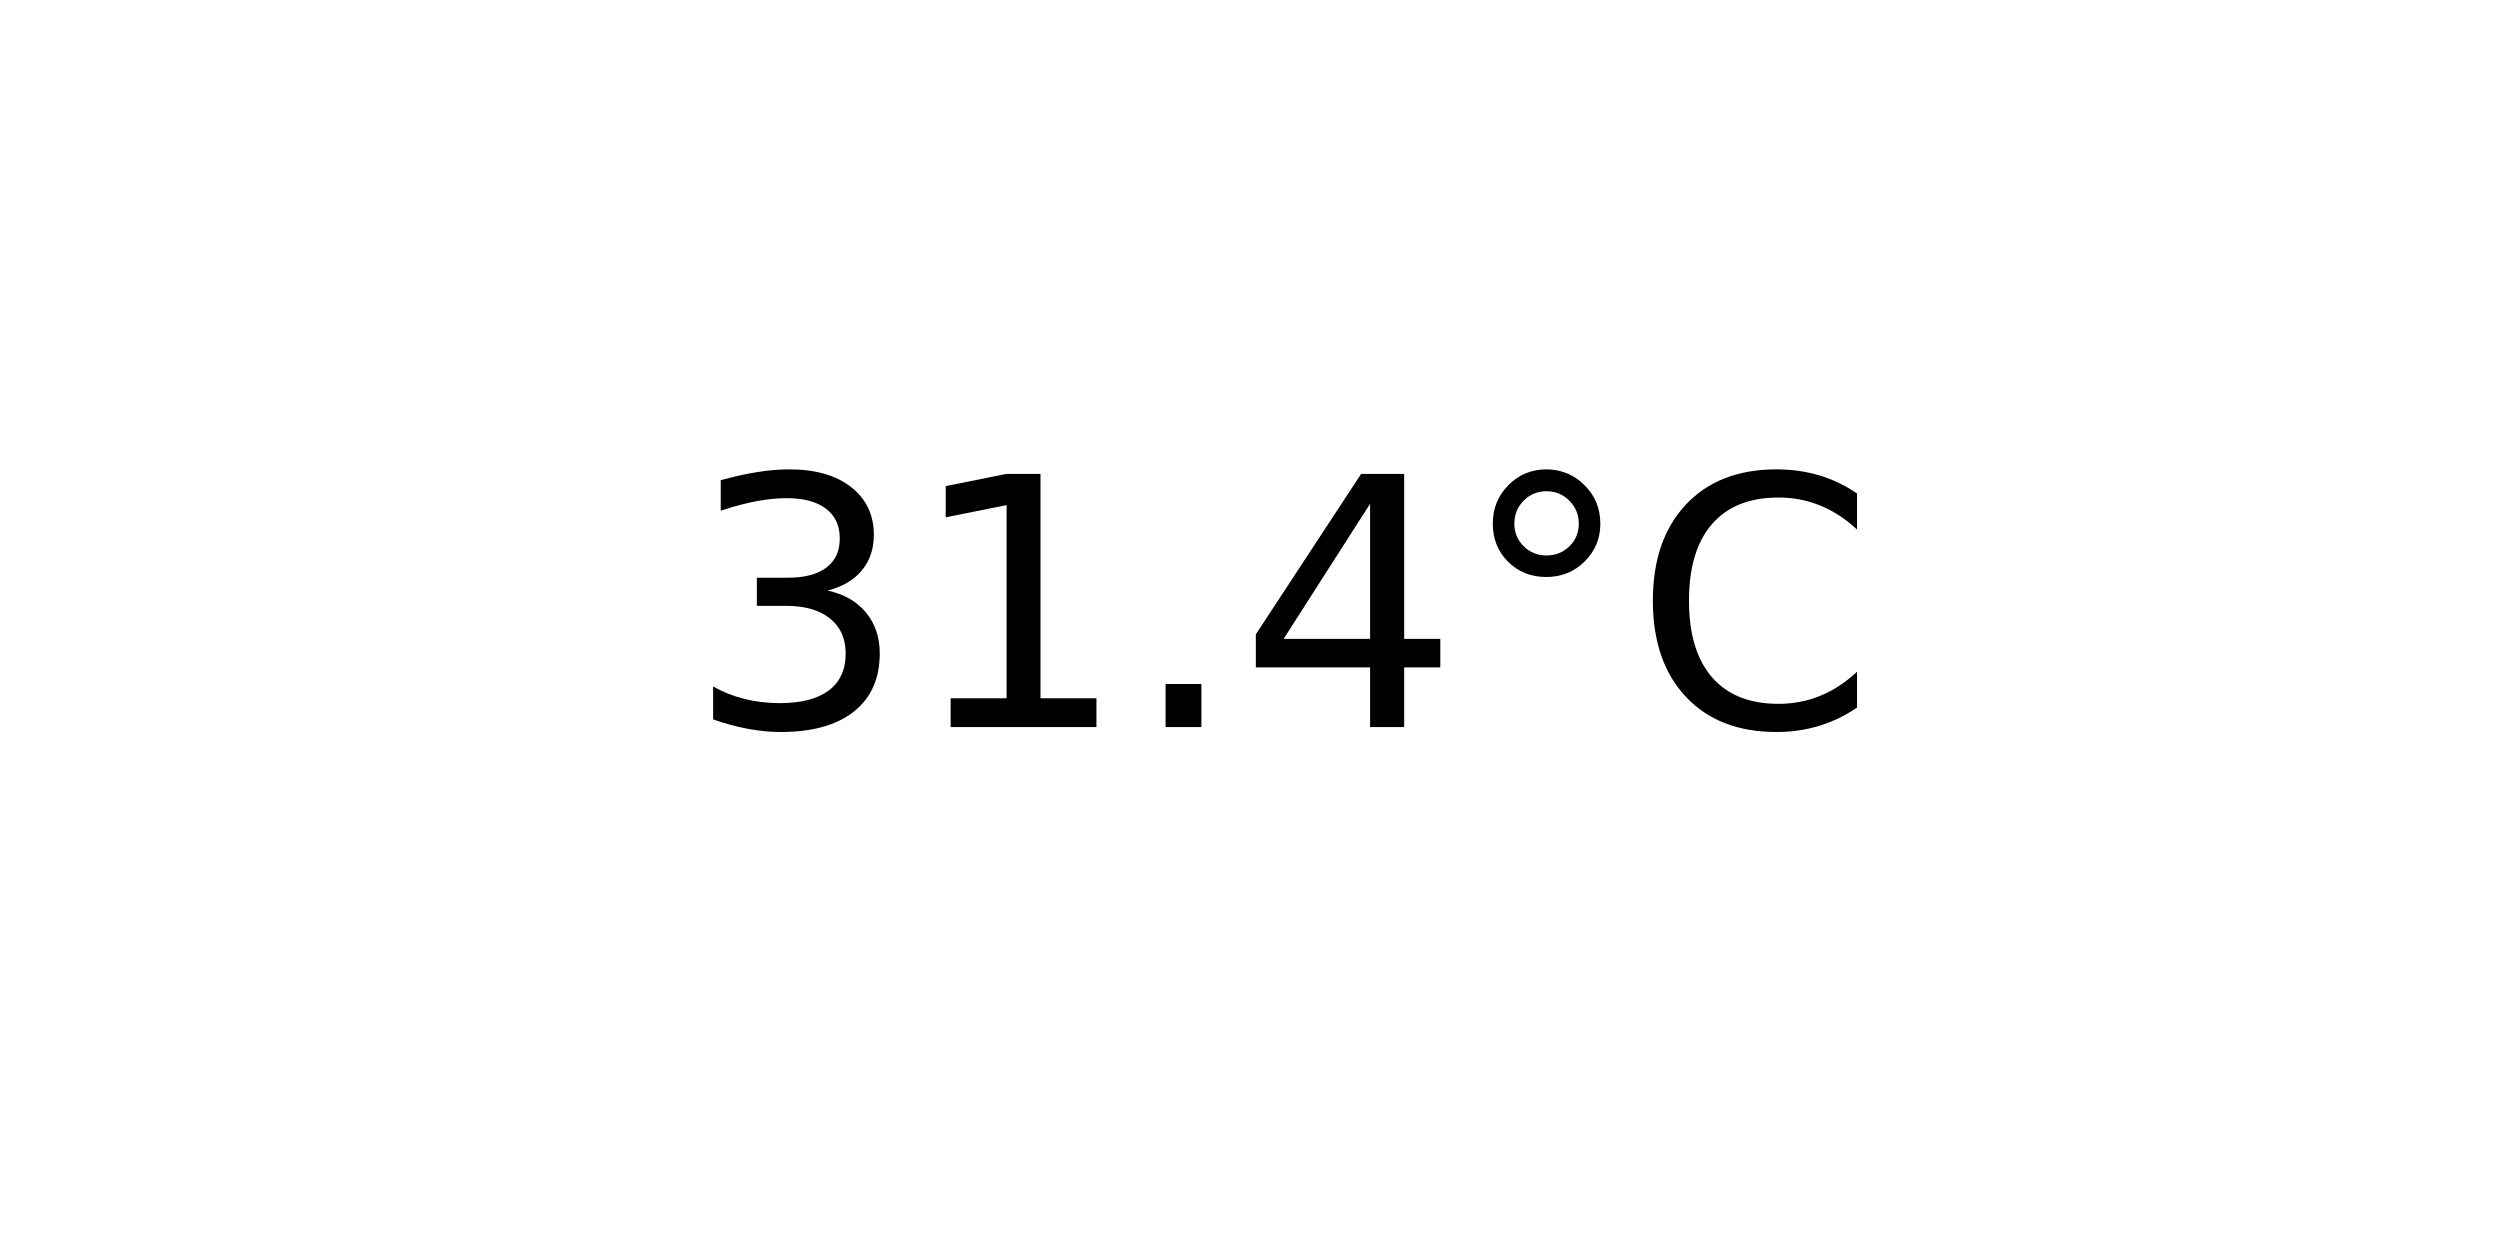
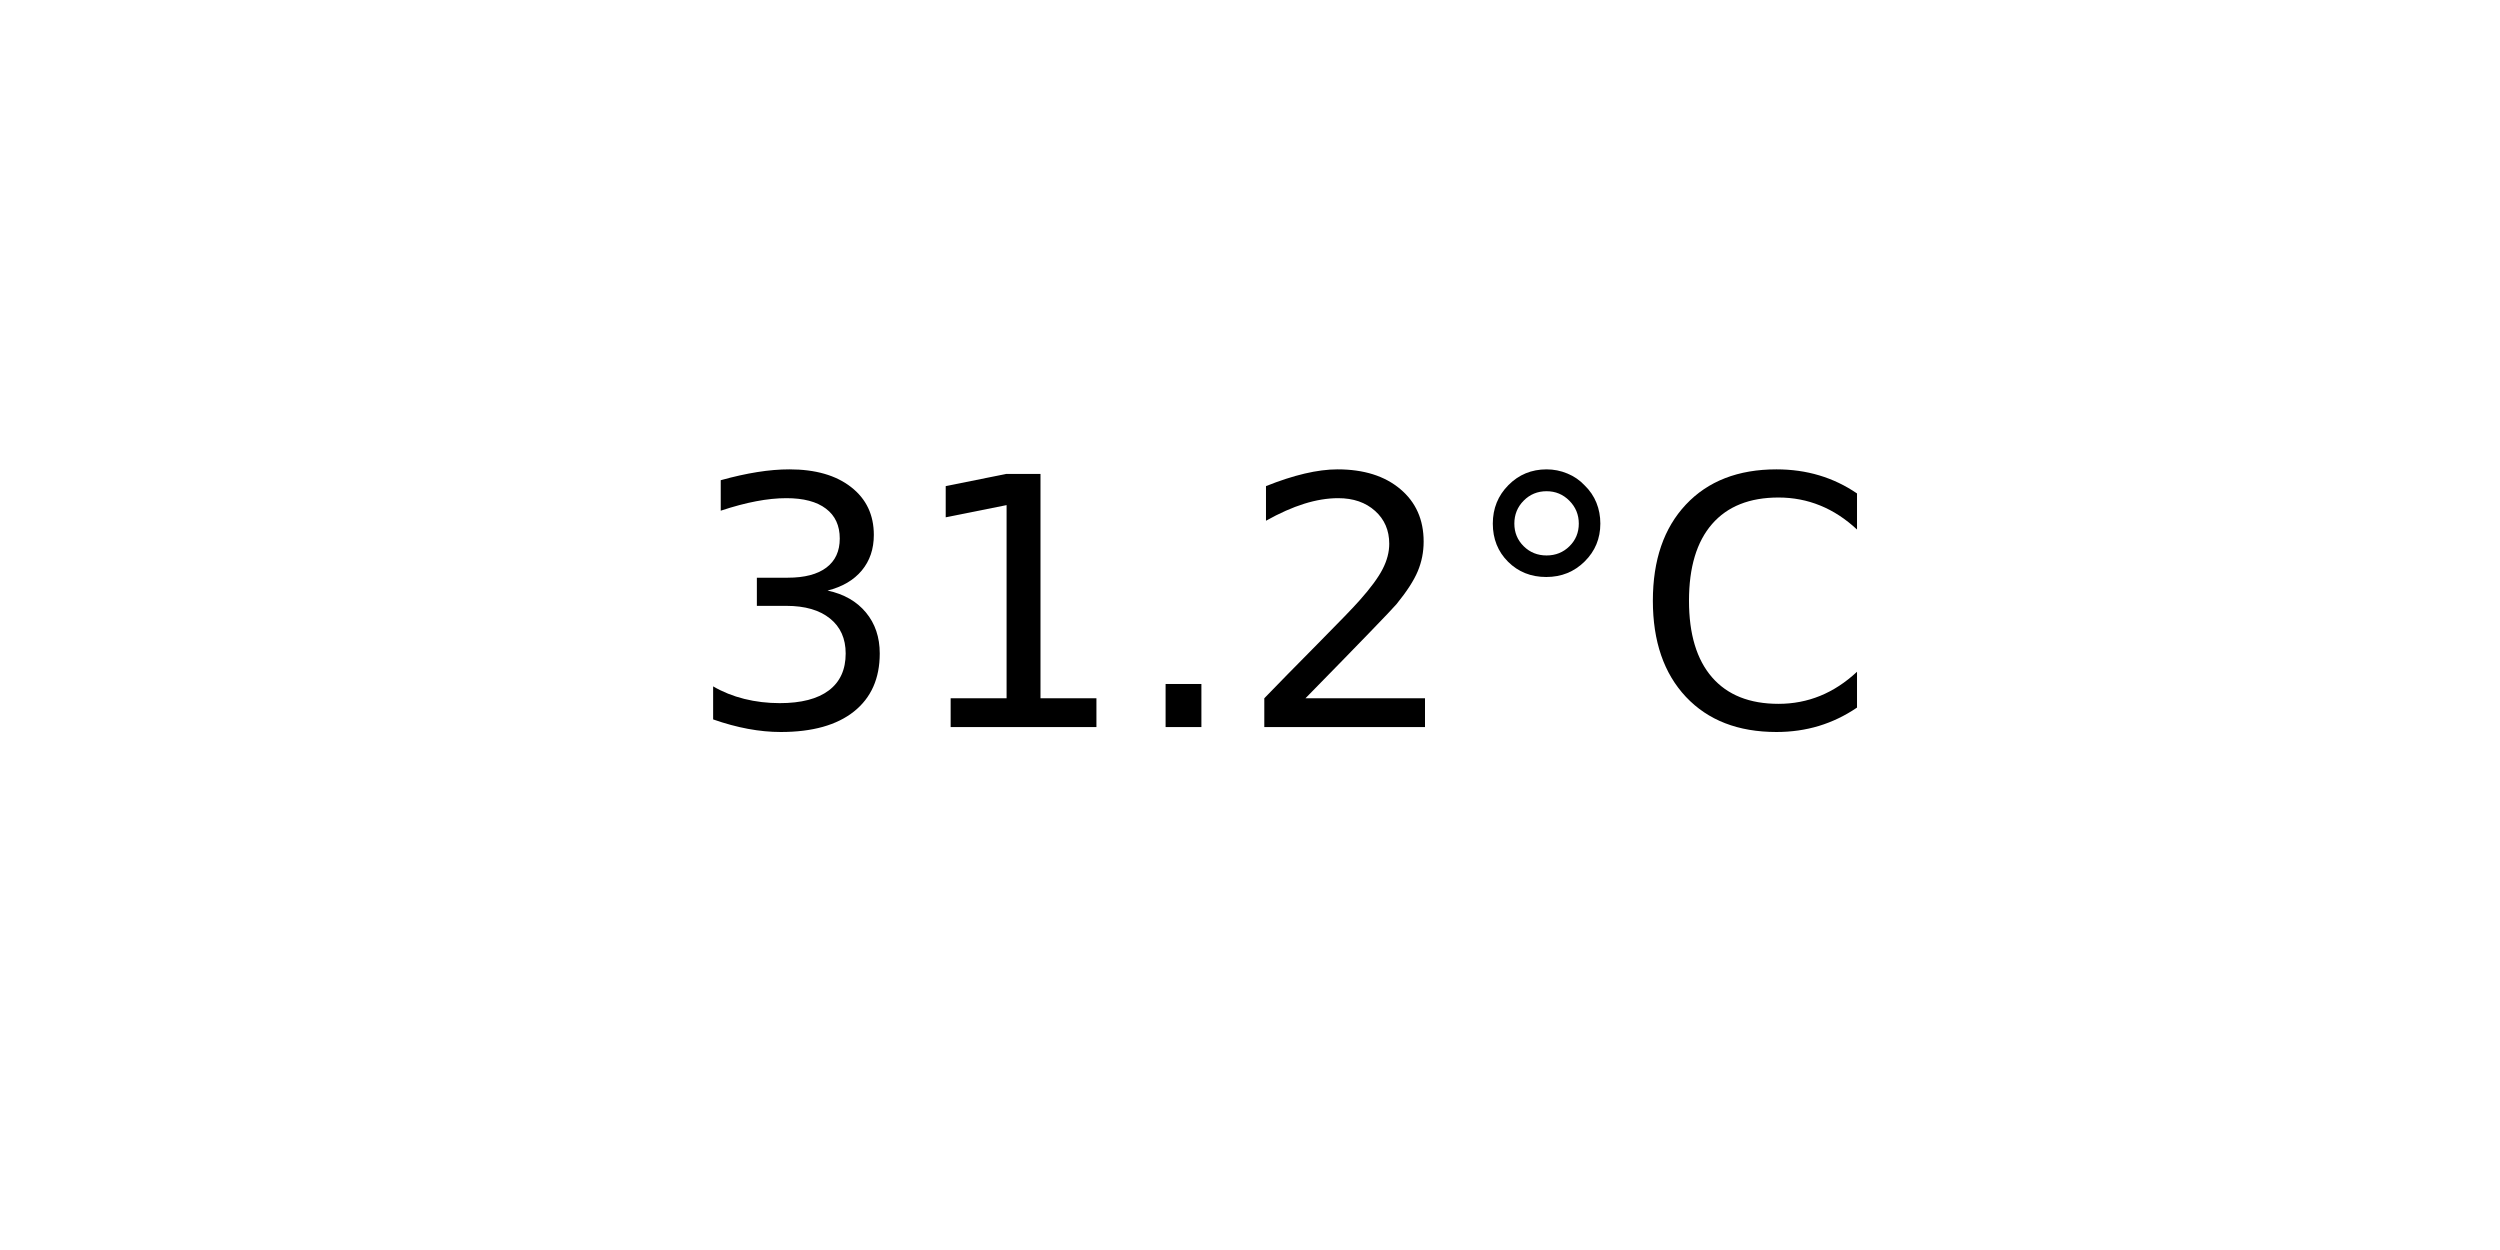
<svg xmlns="http://www.w3.org/2000/svg" xmlns:xlink="http://www.w3.org/1999/xlink" width="72pt" height="36pt" viewBox="0 0 72 36" version="1.1">
  <defs>
    <style type="text/css">*{stroke-linejoin: round; stroke-linecap: butt}</style>
  </defs>
  <g id="figure_1">
    <g id="axes_1">
      <g id="text_1">
        <g transform="translate(19.77578 20.93937) scale(0.1 -0.1)">
          <defs>
            <path id="DejaVuSans-33" d="M 2597 2516  Q 3050 2419 3304 2112  Q 3559 1806 3559 1356  Q 3559 666 3084 287  Q 2609 -91 1734 -91  Q 1441 -91 1130 -33  Q 819 25 488 141  L 488 750  Q 750 597 1062 519  Q 1375 441 1716 441  Q 2309 441 2620 675  Q 2931 909 2931 1356  Q 2931 1769 2642 2001  Q 2353 2234 1838 2234  L 1294 2234  L 1294 2753  L 1863 2753  Q 2328 2753 2575 2939  Q 2822 3125 2822 3475  Q 2822 3834 2567 4026  Q 2313 4219 1838 4219  Q 1578 4219 1281 4162  Q 984 4106 628 3988  L 628 4550  Q 988 4650 1302 4700  Q 1616 4750 1894 4750  Q 2613 4750 3031 4423  Q 3450 4097 3450 3541  Q 3450 3153 3228 2886  Q 3006 2619 2597 2516  z " transform="scale(0.015625)" />
            <path id="DejaVuSans-31" d="M 794 531  L 1825 531  L 1825 4091  L 703 3866  L 703 4441  L 1819 4666  L 2450 4666  L 2450 531  L 3481 531  L 3481 0  L 794 0  L 794 531  z " transform="scale(0.015625)" />
            <path id="DejaVuSans-2e" d="M 684 794  L 1344 794  L 1344 0  L 684 0  L 684 794  z " transform="scale(0.015625)" />
-             <path id="DejaVuSans-34" d="M 2419 4116  L 825 1625  L 2419 1625  L 2419 4116  z M 2253 4666  L 3047 4666  L 3047 1625  L 3713 1625  L 3713 1100  L 3047 1100  L 3047 0  L 2419 0  L 2419 1100  L 313 1100  L 313 1709  L 2253 4666  z " transform="scale(0.015625)" />
+             <path id="DejaVuSans-32" d="M 1228 531  L 3431 531  L 3431 0  L 469 0  L 469 531  Q 828 903 1448 1529  Q 2069 2156 2228 2338  Q 2531 2678 2651 2914  Q 2772 3150 2772 3378  Q 2772 3750 2511 3984  Q 2250 4219 1831 4219  Q 1534 4219 1204 4116  Q 875 4013 500 3803  L 500 4441  Q 881 4594 1212 4672  Q 1544 4750 1819 4750  Q 2544 4750 2975 4387  Q 3406 4025 3406 3419  Q 3406 3131 3298 2873  Q 3191 2616 2906 2266  Q 2828 2175 2409 1742  Q 1991 1309 1228 531  z " transform="scale(0.015625)" />
            <path id="DejaVuSans-b0" d="M 1600 4347  Q 1350 4347 1178 4173  Q 1006 4000 1006 3750  Q 1006 3503 1178 3333  Q 1350 3163 1600 3163  Q 1850 3163 2022 3333  Q 2194 3503 2194 3750  Q 2194 3997 2020 4172  Q 1847 4347 1600 4347  z M 1600 4750  Q 1800 4750 1984 4673  Q 2169 4597 2303 4453  Q 2447 4313 2519 4134  Q 2591 3956 2591 3750  Q 2591 3338 2302 3052  Q 2013 2766 1594 2766  Q 1172 2766 890 3047  Q 609 3328 609 3750  Q 609 4169 896 4459  Q 1184 4750 1600 4750  z " transform="scale(0.015625)" />
            <path id="DejaVuSans-43" d="M 4122 4306  L 4122 3641  Q 3803 3938 3442 4084  Q 3081 4231 2675 4231  Q 1875 4231 1450 3742  Q 1025 3253 1025 2328  Q 1025 1406 1450 917  Q 1875 428 2675 428  Q 3081 428 3442 575  Q 3803 722 4122 1019  L 4122 359  Q 3791 134 3420 21  Q 3050 -91 2638 -91  Q 1578 -91 968 557  Q 359 1206 359 2328  Q 359 3453 968 4101  Q 1578 4750 2638 4750  Q 3056 4750 3426 4639  Q 3797 4528 4122 4306  z " transform="scale(0.015625)" />
          </defs>
          <use xlink:href="#DejaVuSans-33" />
          <use xlink:href="#DejaVuSans-31" x="63.623" />
          <use xlink:href="#DejaVuSans-2e" x="127.246" />
-           <use xlink:href="#DejaVuSans-34" x="159.033" />
+           <use xlink:href="#DejaVuSans-32" x="159.033" />
          <use xlink:href="#DejaVuSans-b0" x="222.656" />
          <use xlink:href="#DejaVuSans-43" x="272.656" />
        </g>
      </g>
    </g>
  </g>
</svg>
